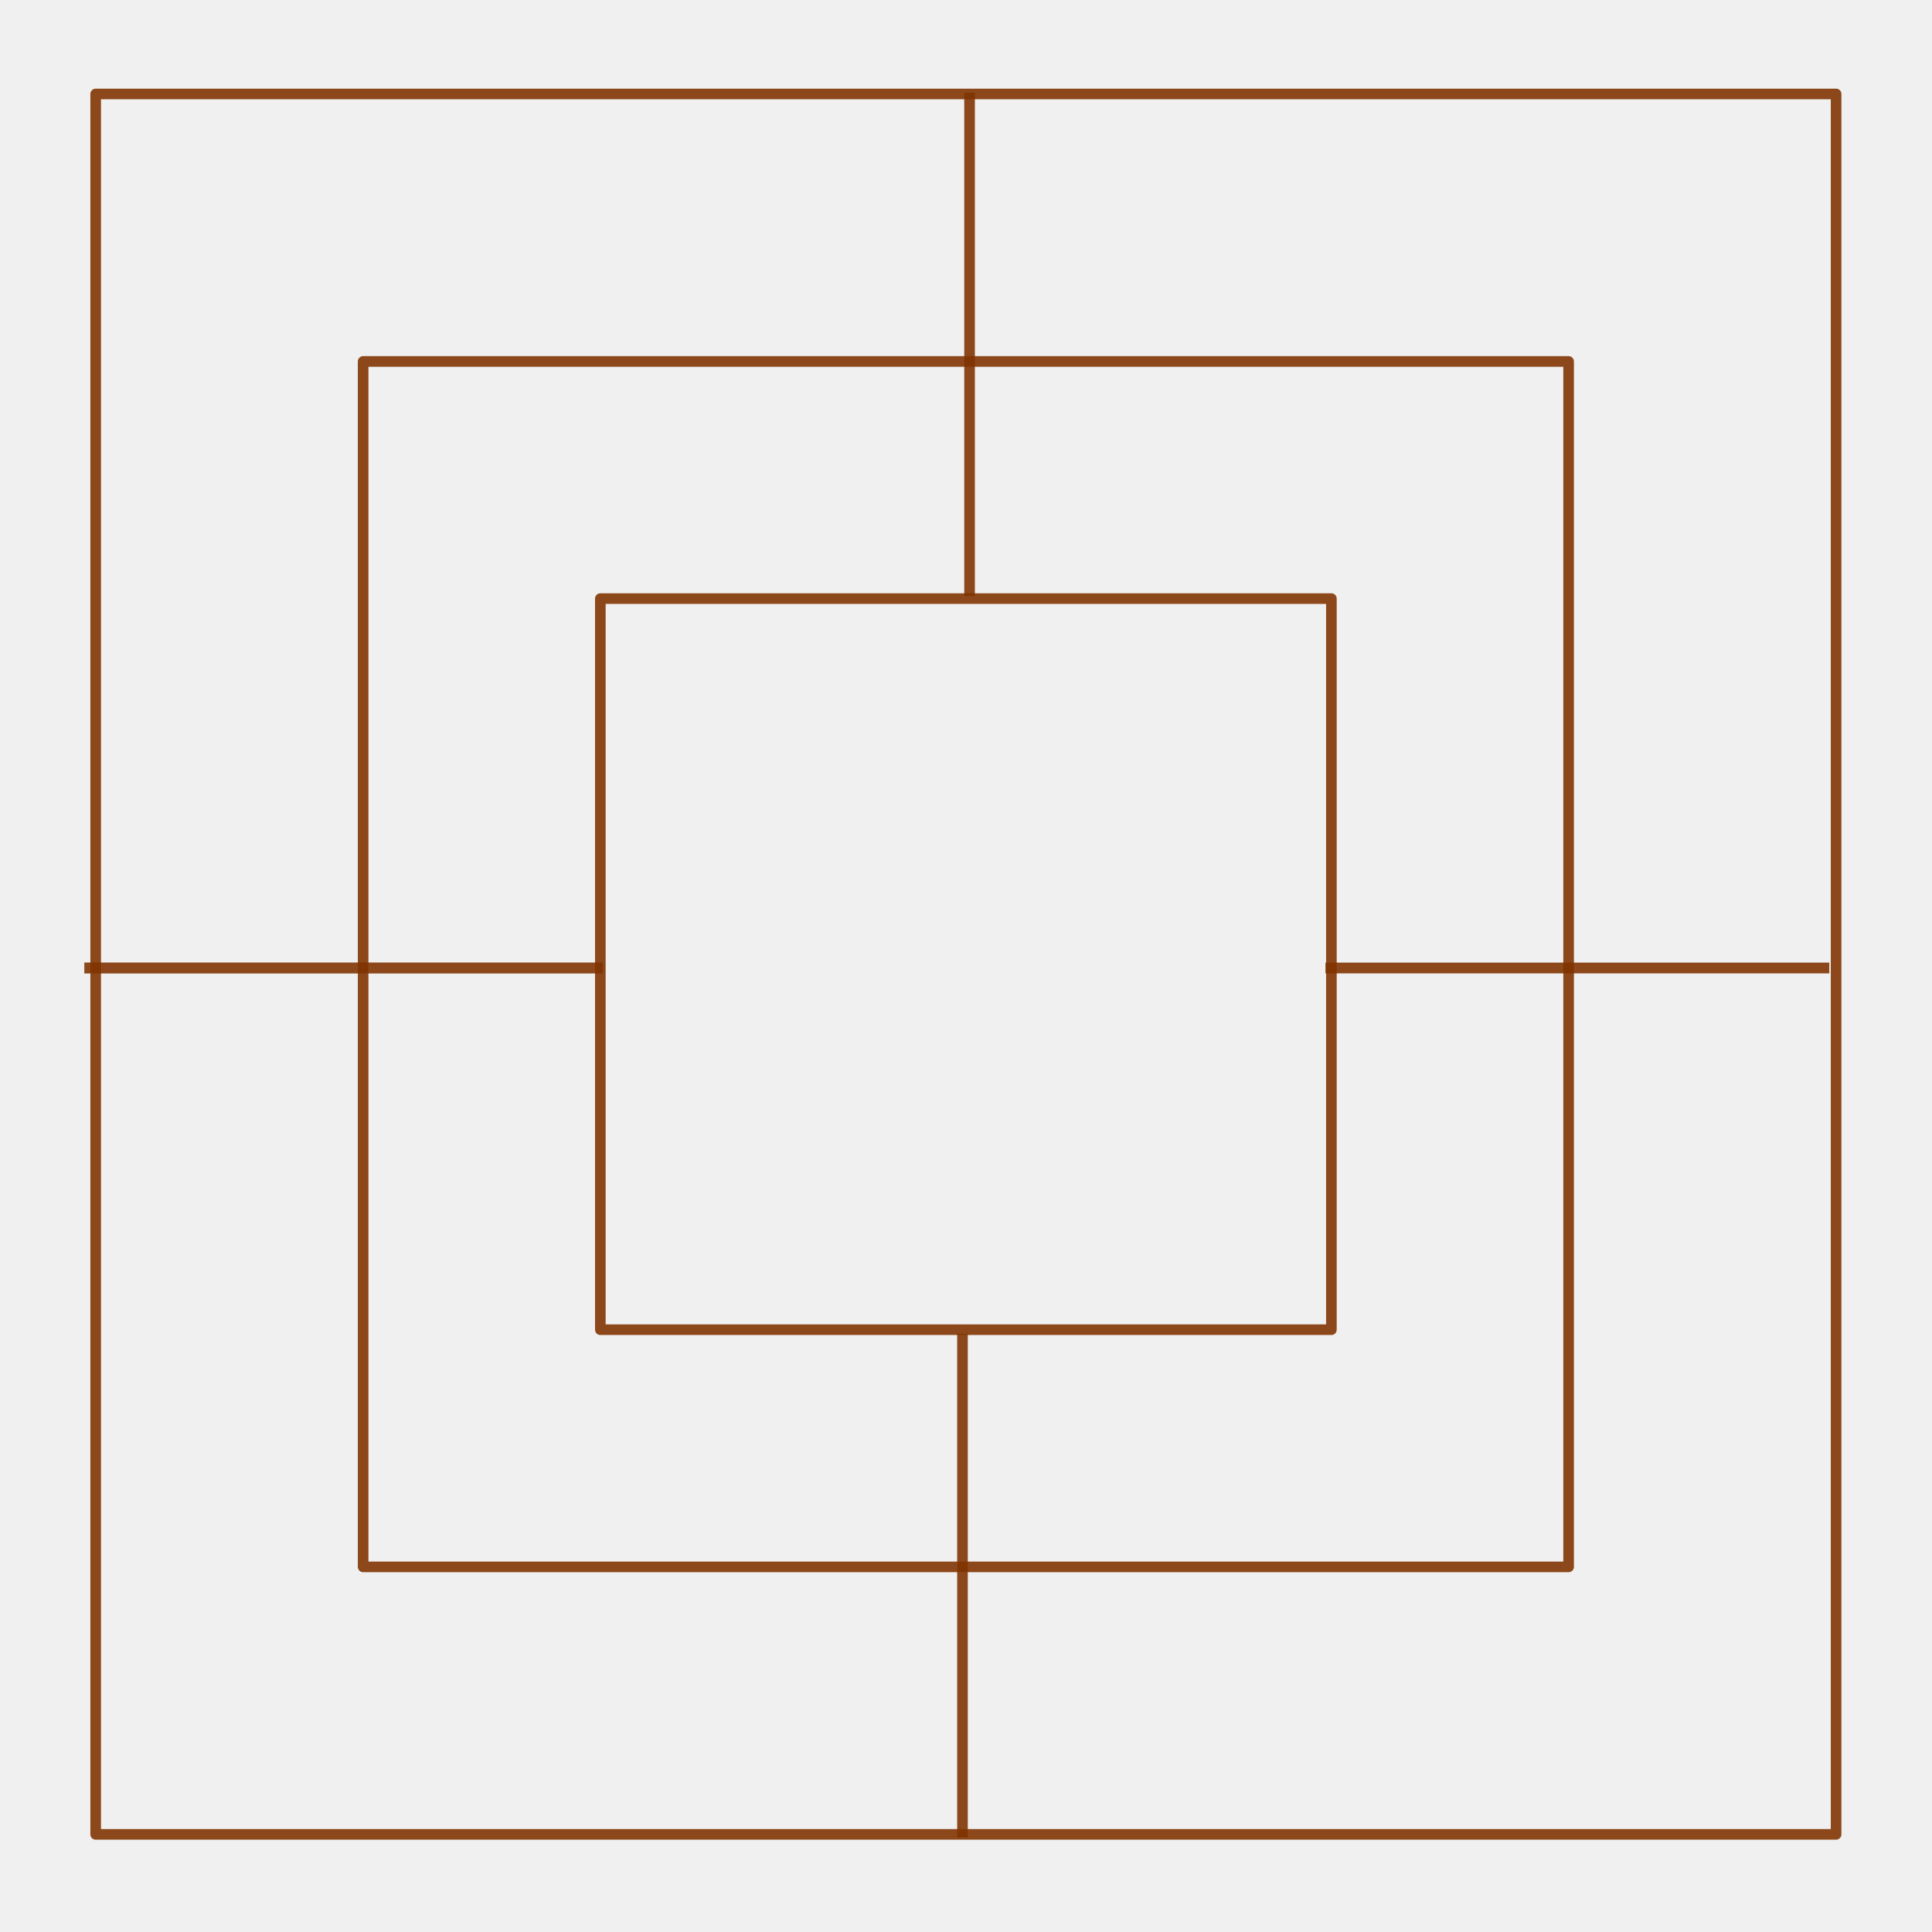
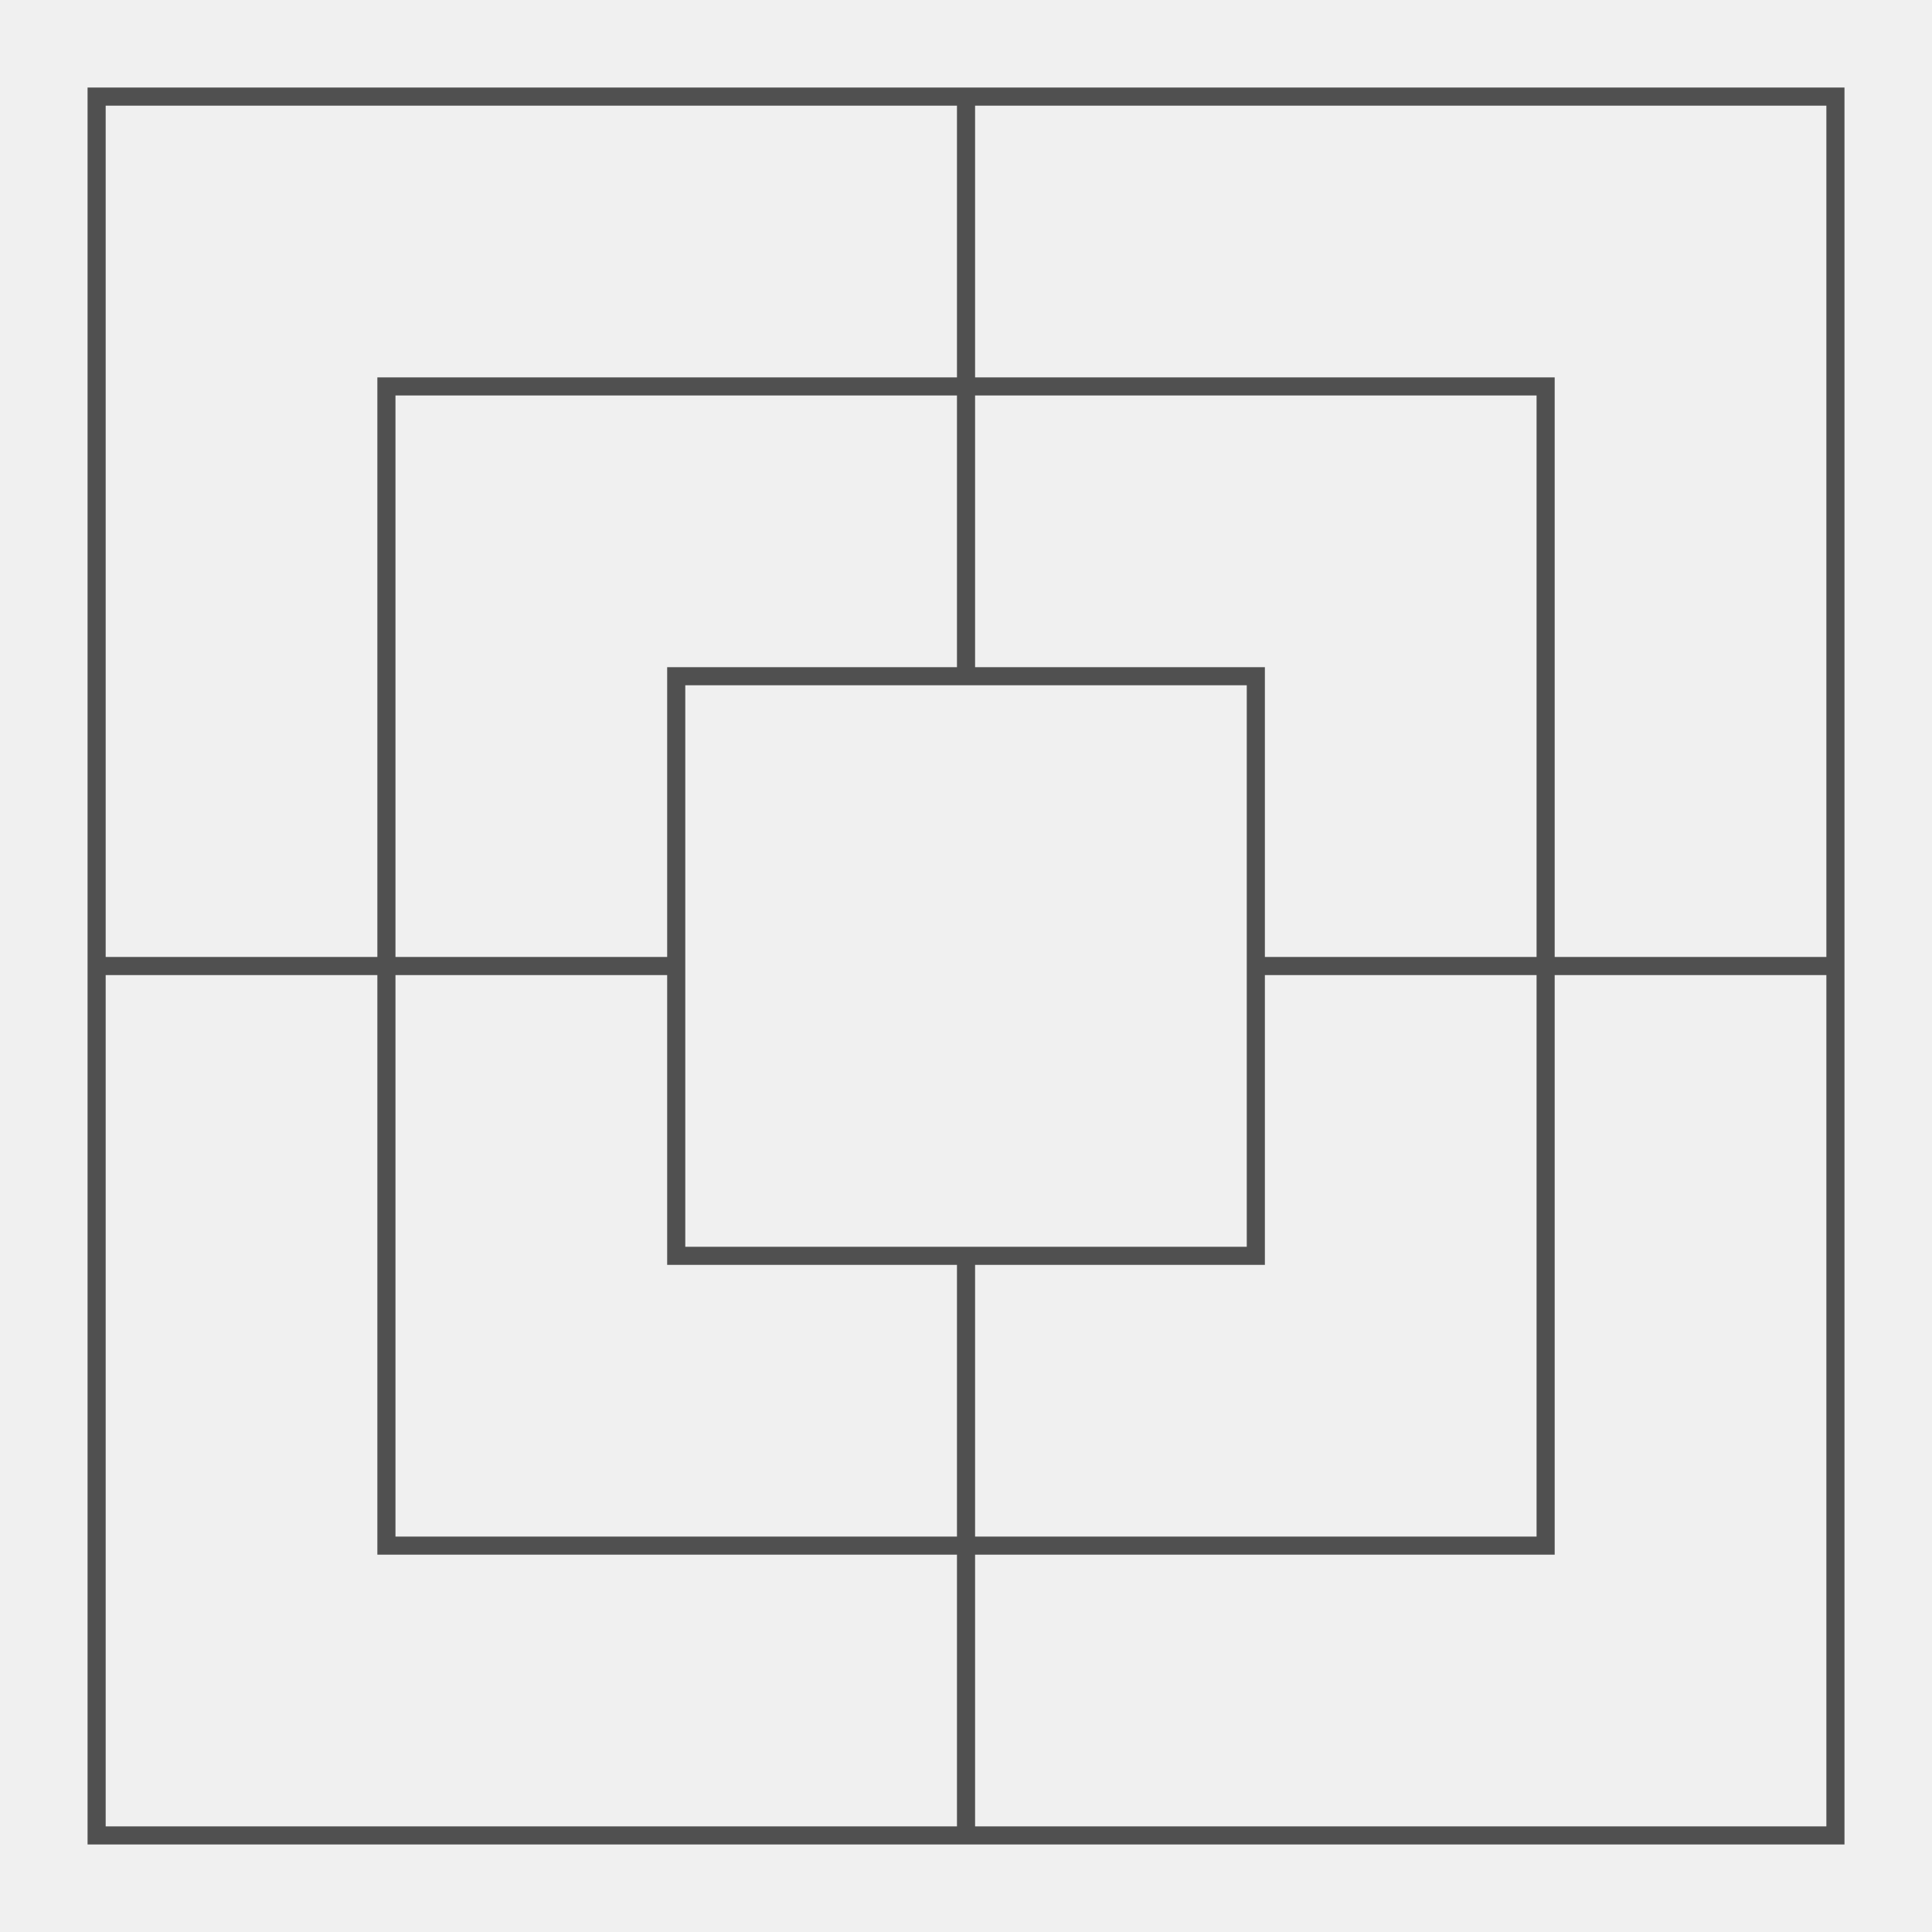
- <svg xmlns="http://www.w3.org/2000/svg" id="svg2" viewBox="0 0 507.806 507.806" version="1.0" width="507.806" height="507.806">
-   <defs id="defs36" />
-   <g id="layer1" transform="translate(-114.3397,-118.8746)">
-     <rect id="rect2385" style="fill:none;stroke:#803300;stroke-width:2.792;stroke-linejoin:round;stroke-miterlimit:3.985;stroke-dasharray:none;stroke-opacity:0.886" height="457.45" width="457.45" y="143.569" x="139.487" />
-     <path id="rect3157" style="fill:none;stroke:#803300;stroke-width:2.792;stroke-linejoin:round;stroke-miterlimit:3.985;stroke-dasharray:none;stroke-opacity:0.886" d="m 209.785,530.712 316.846,0 0,-316.837 -316.846,0 0,316.837 z" />
-     <path id="path3165" style="fill:none;stroke:#803300;stroke-width:2.876;stroke-miterlimit:3.985;stroke-dasharray:none;stroke-opacity:0.886" d="m 136.501,373.303 136.321,0" />
-     <path id="path3167" style="fill:none;stroke:#803300;stroke-width:2.792;stroke-miterlimit:3.985;stroke-dasharray:none;stroke-opacity:0.886" d="m 369.179,143.243 0,132.292" />
-     <path id="path3163" style="fill:#ffffff;fill-opacity:0;stroke:#803300;stroke-width:2.792;stroke-linejoin:round;stroke-miterlimit:3.985;stroke-dasharray:none;stroke-opacity:0.886" d="m 272.134,468.372 192.148,0 0,-192.157 -192.148,0 0,192.157 z" />
-     <path id="path3167-4" style="fill:none;stroke:#803300;stroke-width:2.792;stroke-miterlimit:3.985;stroke-dasharray:none;stroke-opacity:0.886" d="m 367.315,469.488 0,132.292" />
-     <path id="path3165-4" style="fill:none;stroke:#803300;stroke-width:2.834;stroke-miterlimit:3.985;stroke-dasharray:none;stroke-opacity:0.886" d="m 462.725,373.303 132.423,0" />
-   </g>
+ <svg xmlns="http://www.w3.org/2000/svg" width="160" height="160" viewBox="0 0 42.333 42.333" version="1.1" id="svg826">
+   <defs id="defs820" />
+   <rect y="2.117" x="2.117" height="38.1" width="38.1" id="rect1406" style="opacity:1;vector-effect:none;fill:none;fill-opacity:1;stroke:#505050;stroke-width:0.397;stroke-linecap:round;stroke-linejoin:miter;stroke-miterlimit:4;stroke-dasharray:none;stroke-dashoffset:3.2;stroke-opacity:1" />
+   <rect y="8.467" x="8.467" height="25.4" width="25.4" id="rect1408" style="opacity:1;vector-effect:none;fill:none;fill-opacity:1;stroke:#505050;stroke-width:0.397;stroke-linecap:round;stroke-linejoin:miter;stroke-miterlimit:4;stroke-dasharray:none;stroke-dashoffset:3.2;stroke-opacity:1" />
+   <rect y="14.817" x="14.817" height="12.7" width="12.7" id="rect1410" style="opacity:1;vector-effect:none;fill:none;fill-opacity:1;stroke:#505050;stroke-width:0.397;stroke-linecap:round;stroke-linejoin:miter;stroke-miterlimit:4;stroke-dasharray:none;stroke-dashoffset:3.2;stroke-opacity:1" />
+   <path id="path1412" d="M 21.167,2.117 V 14.817" style="fill:none;stroke:#505050;stroke-width:0.397;stroke-linecap:butt;stroke-linejoin:miter;stroke-opacity:1;stroke-miterlimit:4;stroke-dasharray:none" />
+   <path id="path1414" d="M 14.817,21.167 H 2.117" style="fill:none;stroke:#505050;stroke-width:0.397;stroke-linecap:butt;stroke-linejoin:miter;stroke-opacity:1;stroke-miterlimit:4;stroke-dasharray:none" />
+   <path id="path1416" d="M 27.517,21.167 H 40.217" style="fill:none;stroke:#505050;stroke-width:0.397;stroke-linecap:butt;stroke-linejoin:miter;stroke-opacity:1;stroke-miterlimit:4;stroke-dasharray:none" />
+   <path id="path1418" d="m 21.167,27.517 v 12.7" style="fill:none;stroke:#505050;stroke-width:0.397;stroke-linecap:butt;stroke-linejoin:miter;stroke-opacity:1;stroke-miterlimit:4;stroke-dasharray:none" />
</svg>
